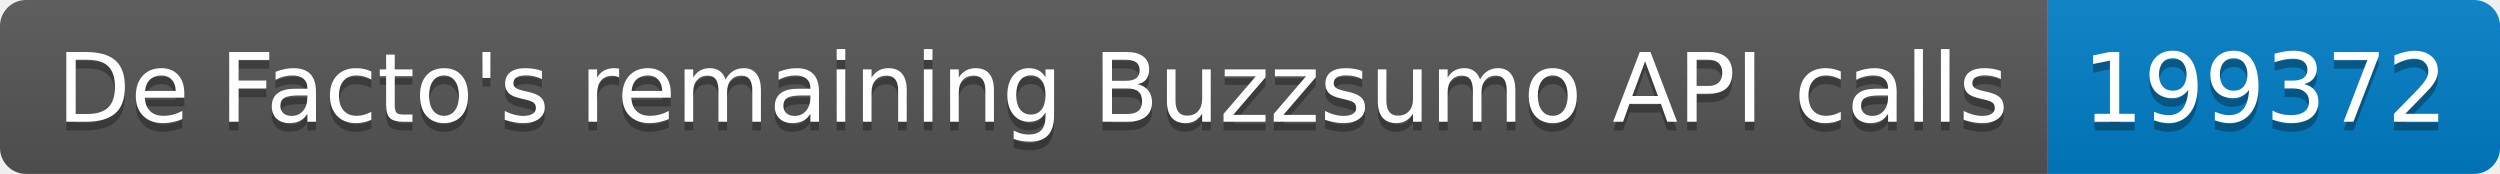
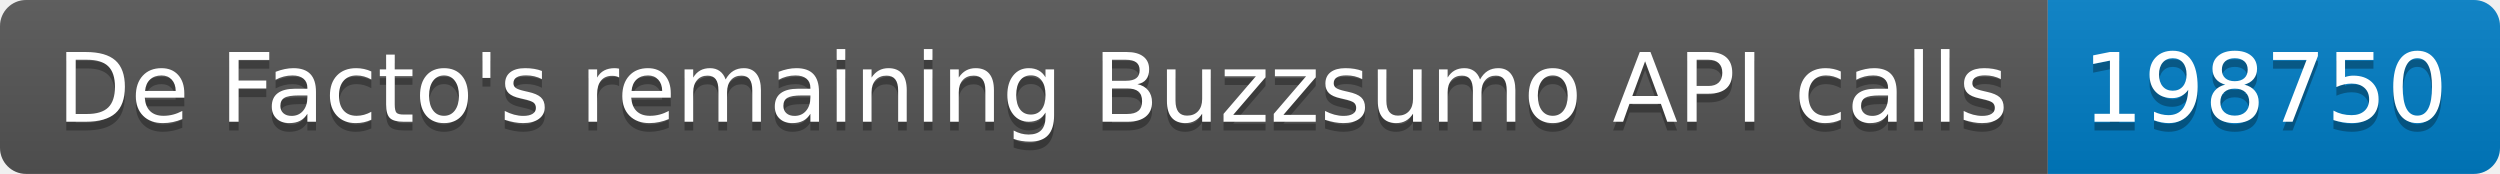
<svg xmlns="http://www.w3.org/2000/svg" width="287.5" height="20">
  <linearGradient id="smooth" x2="0" y2="100%">
    <stop offset="0" stop-color="#bbb" stop-opacity=".1" />
    <stop offset="1" stop-opacity=".1" />
  </linearGradient>
  <clipPath id="round">
    <rect width="287.5" height="20" rx="3" fill="#fff" />
  </clipPath>
  <g clip-path="url(#round)">
    <rect width="235.5" height="20" fill="#555" />
    <rect x="235.5" width="52.0" height="20" fill="#007ec6" />
    <rect width="287.5" height="20" fill="url(#smooth)" />
  </g>
  <g fill="#fff" text-anchor="middle" font-family="DejaVu Sans,Verdana,Geneva,sans-serif" font-size="110">
    <text x="1187.5" y="150" fill="#010101" fill-opacity=".3" transform="scale(0.1)" textLength="2255.0" lengthAdjust="spacing">De Facto's remaining Buzzsumo API calls</text>
    <text x="1187.5" y="140" transform="scale(0.1)" textLength="2255.0" lengthAdjust="spacing">De Facto's remaining Buzzsumo API calls</text>
-     <text x="2605.0" y="150" fill="#010101" fill-opacity=".3" transform="scale(0.1)" textLength="420.0" lengthAdjust="spacing">199372</text>
-     <text x="2605.0" y="140" transform="scale(0.1)" textLength="420.0" lengthAdjust="spacing">199372</text>
+     <text x="2605.0" y="150" fill="#010101" fill-opacity=".3" transform="scale(0.1)" textLength="420.0" lengthAdjust="spacing">198750</text>
+     <text x="2605.0" y="140" transform="scale(0.1)" textLength="420.0" lengthAdjust="spacing">198750</text>
  </g>
</svg>
